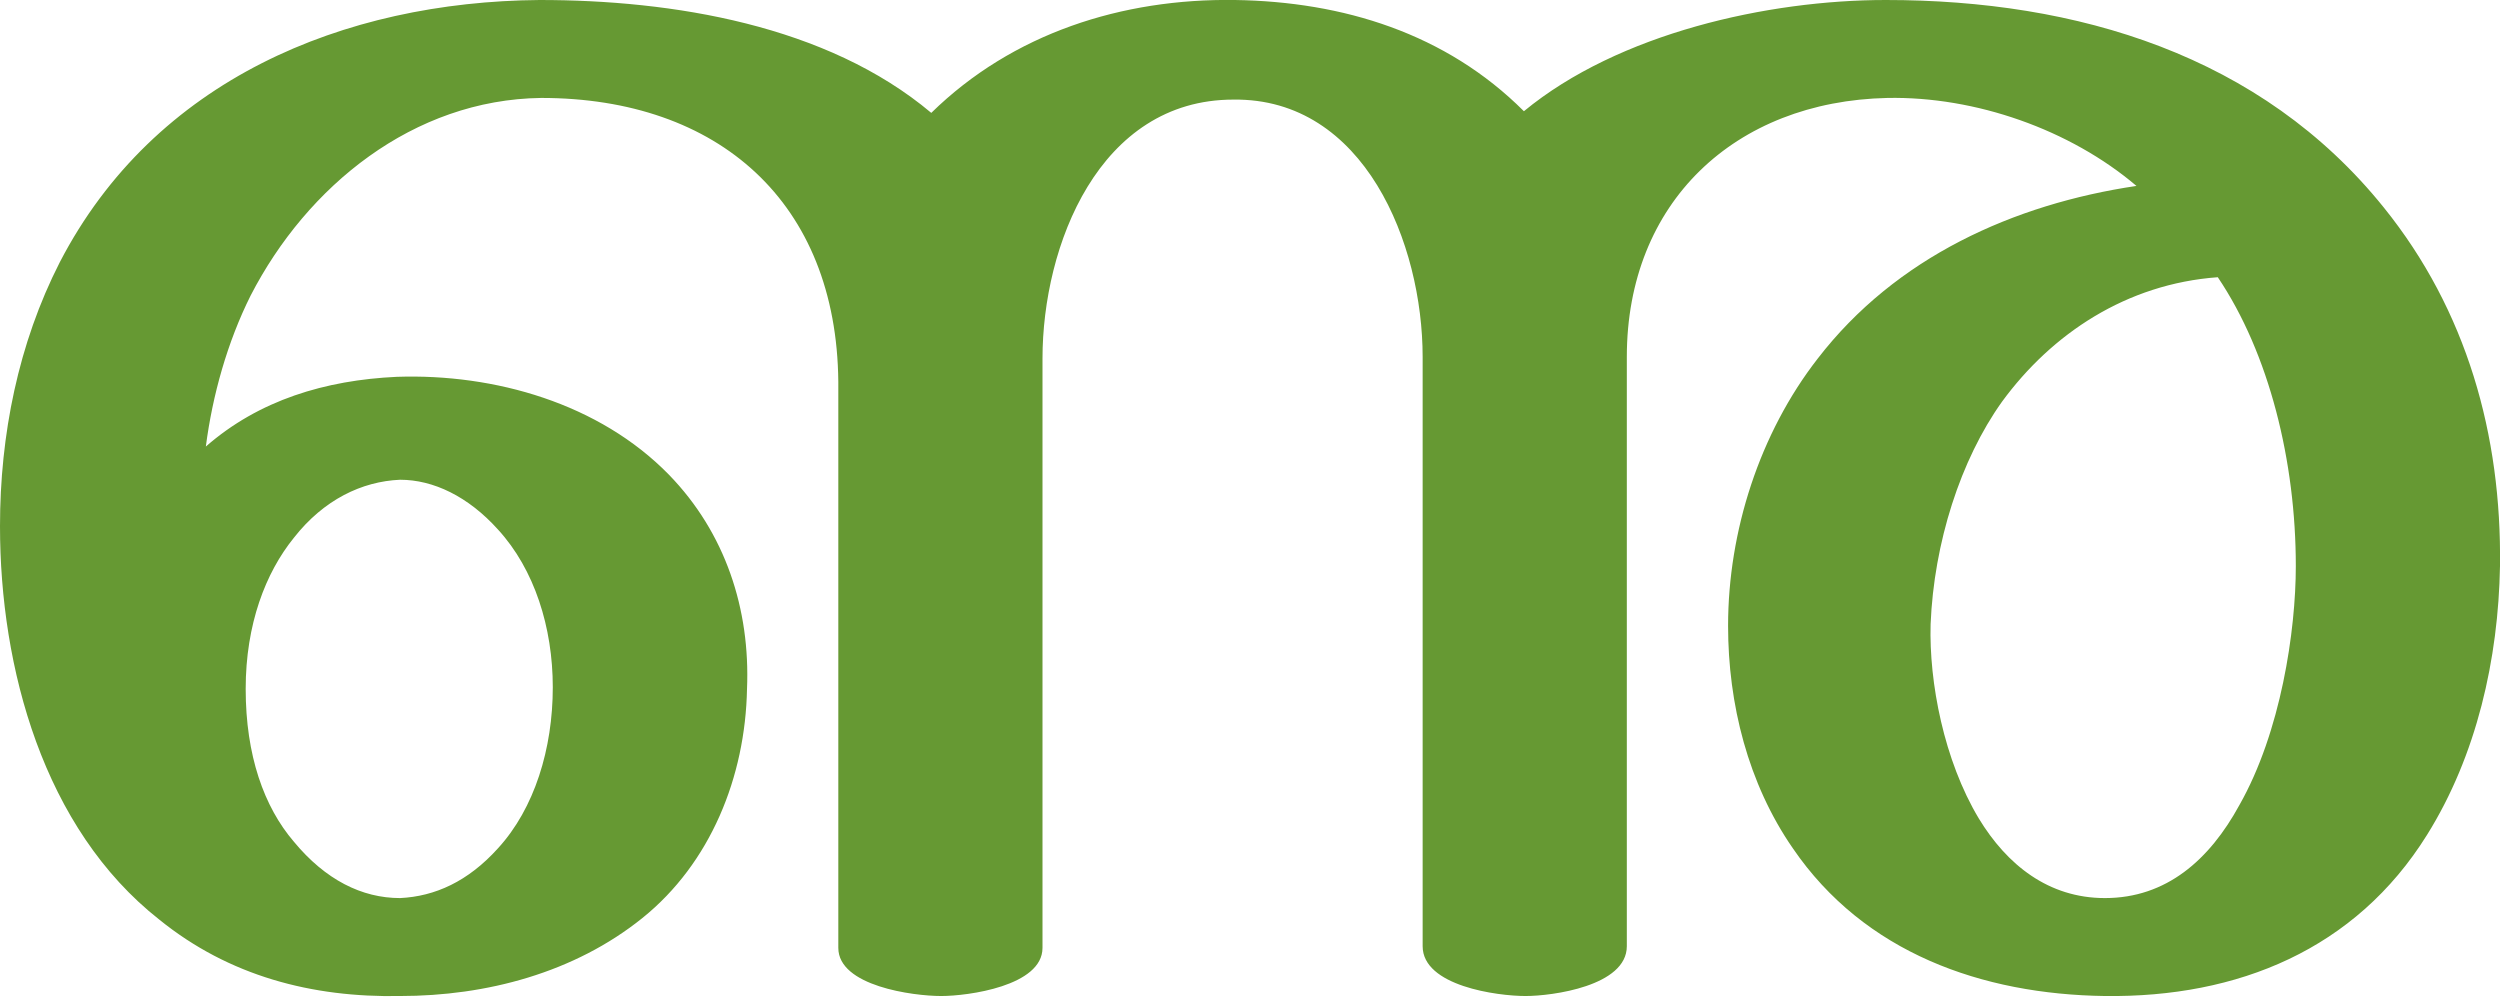
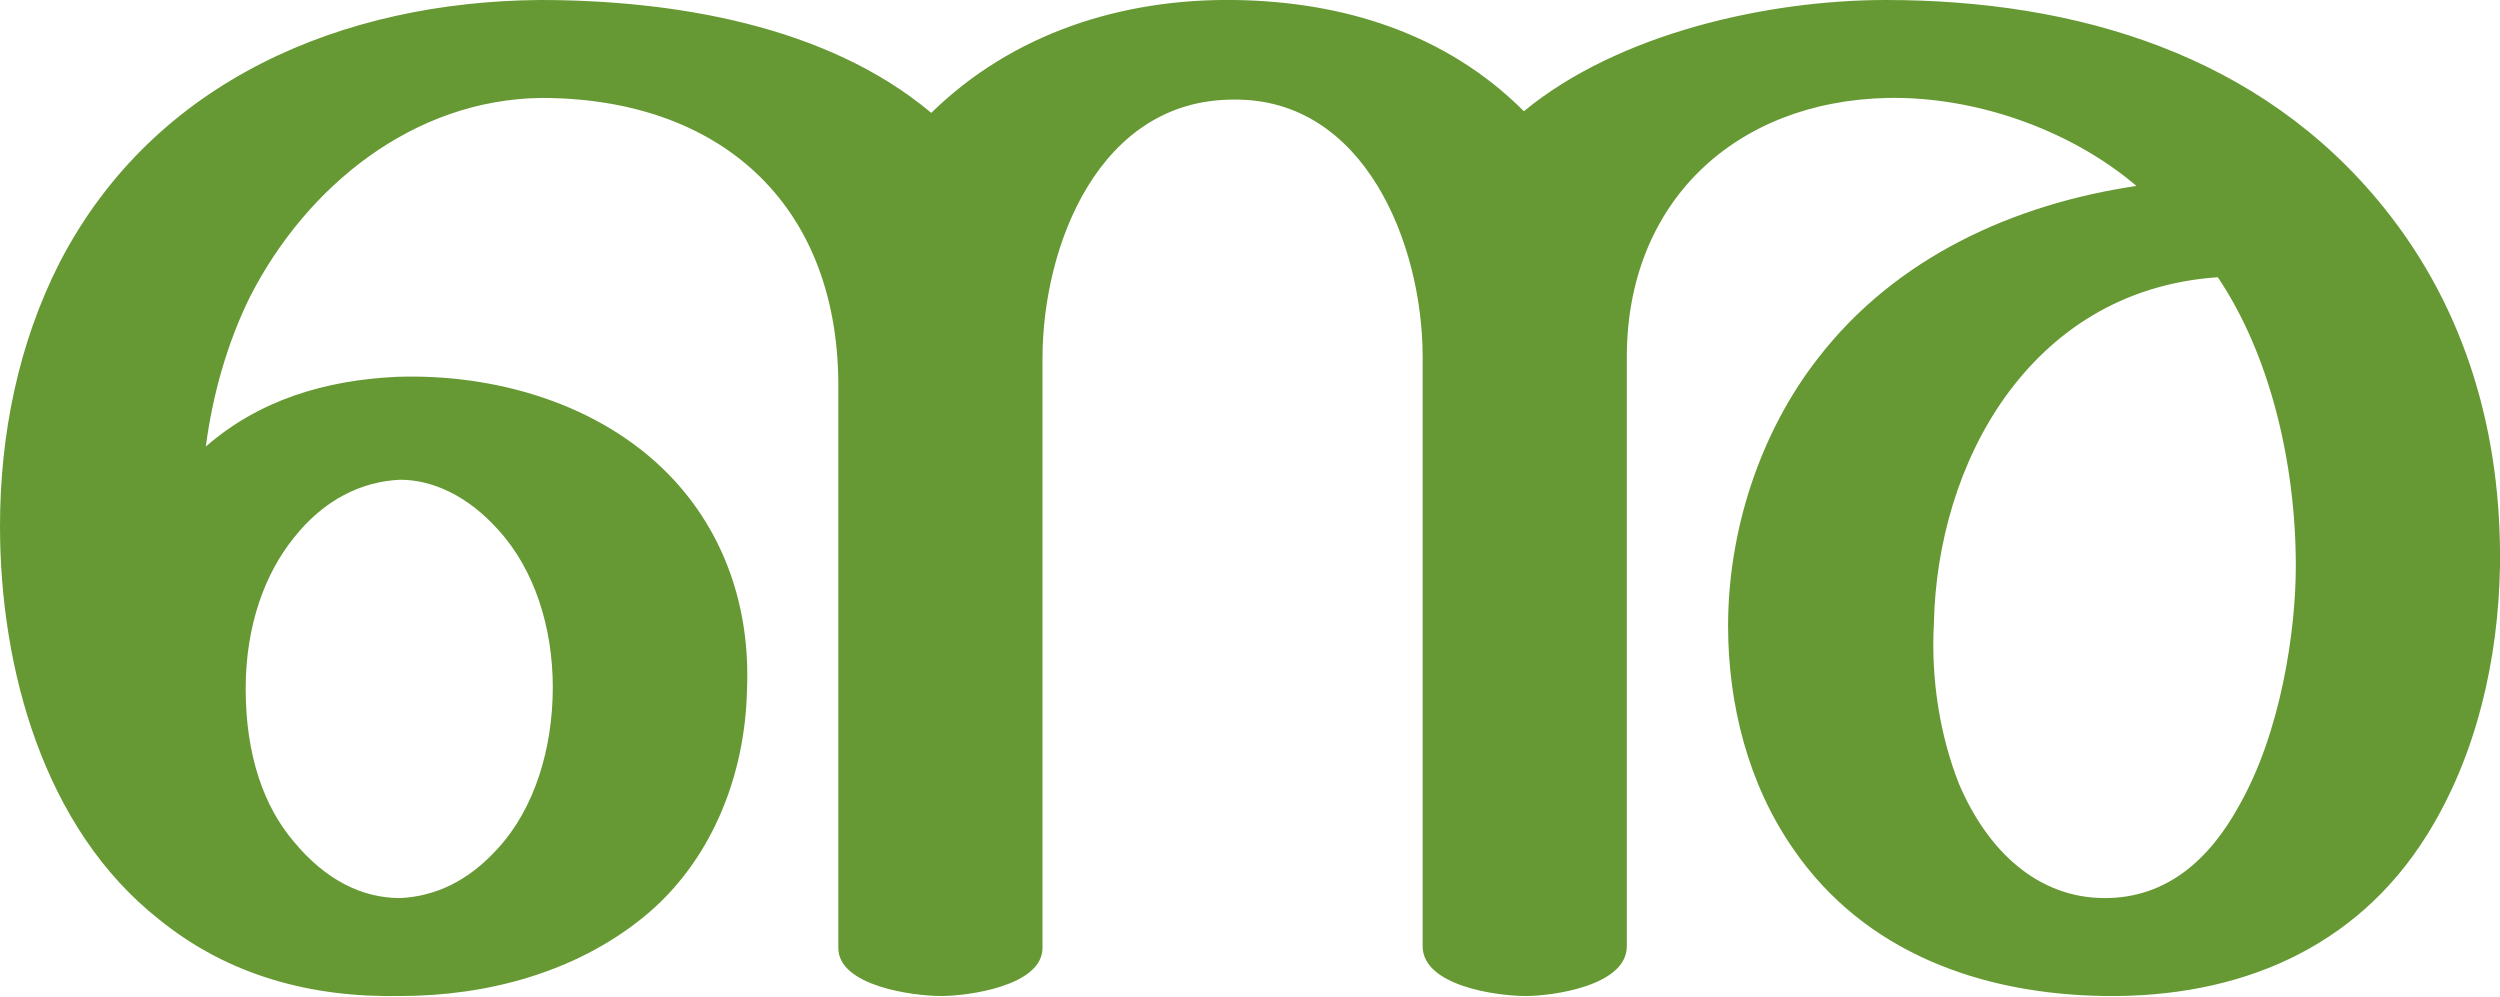
<svg xmlns="http://www.w3.org/2000/svg" xml:space="preserve" width="1506px" height="600px" version="1.1" style="shape-rendering:geometricPrecision; text-rendering:geometricPrecision; image-rendering:optimizeQuality; fill-rule:evenodd; clip-rule:evenodd" viewBox="0 0 1506 600">
  <defs>
    <style type="text/css">
   
    .fil0 {fill:#669933;fill-rule:nonzero}
   
  </style>
  </defs>
  <g id="Layer_x0020_1">
-     <path class="fil0" d="M744 0c65,1 127,20 174,67 57,-47 147,-67 218,-67 115,0 226,33 300,125 50,62 71,137 70,216 -1,56 -14,114 -44,162 -43,69 -114,98 -194,97 -74,-1 -145,-26 -188,-89 -27,-39 -39,-87 -39,-134 0,-57 19,-116 54,-161 47,-61 118,-93 192,-104 -40,-34 -97,-54 -150,-53 -92,2 -157,63 -157,156l0 355c0,24 -45,30 -61,30 -17,0 -62,-6 -62,-30l0 -355c0,-68 -35,-156 -114,-155 -81,0 -115,88 -115,156l0 355c0,23 -45,29 -61,29 -17,0 -62,-6 -62,-29 0,-114 0,-341 0,-341 -1,-108 -72,-171 -179,-171 -77,1 -141,53 -175,119 -14,28 -23,60 -27,91 32,-28 72,-40 115,-42 59,-2 122,16 164,59 34,35 49,81 47,129 -1,53 -22,105 -63,138 -41,33 -94,47 -146,47 -53,1 -103,-12 -145,-46 -70,-55 -96,-152 -96,-237 0,-55 11,-110 36,-159 57,-110 171,-157 289,-158 80,0 173,15 236,68 49,-48 115,-69 183,-68zm524 541c37,0 63,-23 81,-56 25,-44 34,-105 34,-144 0,-63 -16,-128 -47,-174 -55,4 -100,34 -130,75 -25,35 -41,85 -43,134 -1,35 8,82 29,117 17,28 42,48 76,48zm-1120 -126c0,40 11,71 29,92 19,23 41,34 64,34 21,-1 41,-10 59,-30 22,-24 33,-60 33,-97 0,-36 -11,-71 -33,-95 -18,-20 -39,-30 -59,-30 -23,1 -46,12 -64,35 -17,21 -29,52 -29,91z" />
+     <path class="fil0" d="M744 0c65,1 127,20 174,67 57,-47 147,-67 218,-67 115,0 226,33 300,125 50,62 71,137 70,216 -1,56 -14,114 -44,162 -43,69 -114,98 -194,97 -74,-1 -145,-26 -188,-89 -27,-39 -39,-87 -39,-134 0,-57 19,-116 54,-161 47,-61 118,-93 192,-104 -40,-34 -97,-54 -150,-53 -92,2 -157,63 -157,156l0 355c0,24 -45,30 -61,30 -17,0 -62,-6 -62,-30l0 -355c0,-68 -35,-156 -114,-155 -81,0 -115,88 -115,156l0 355c0,23 -45,29 -61,29 -17,0 -62,-6 -62,-29 0,-114 0,-341 0,-341 -1,-108 -72,-171 -179,-171 -77,1 -141,53 -175,119 -14,28 -23,60 -27,91 32,-28 72,-40 115,-42 59,-2 122,16 164,59 34,35 49,81 47,129 -1,53 -22,105 -63,138 -41,33 -94,47 -146,47 -53,1 -103,-12 -145,-46 -70,-55 -96,-152 -96,-237 0,-55 11,-110 36,-159 57,-110 171,-157 289,-158 80,0 173,15 236,68 49,-48 115,-69 183,-68zm524 541c37,0 63,-23 81,-56 25,-44 34,-105 34,-144 0,-63 -16,-128 -47,-174 -58,4 -100,33 -128,72 -28,39 -42,89 -43,136 -2,35 4,69 15,97 17,40 47,69 88,69zm-1120 -126c0,40 11,71 29,92 19,23 41,34 64,34 21,-1 41,-10 59,-30 22,-24 33,-60 33,-97 0,-36 -11,-71 -33,-95 -18,-20 -39,-30 -59,-30 -23,1 -46,12 -64,35 -17,21 -29,52 -29,91z" />
  </g>
</svg>
